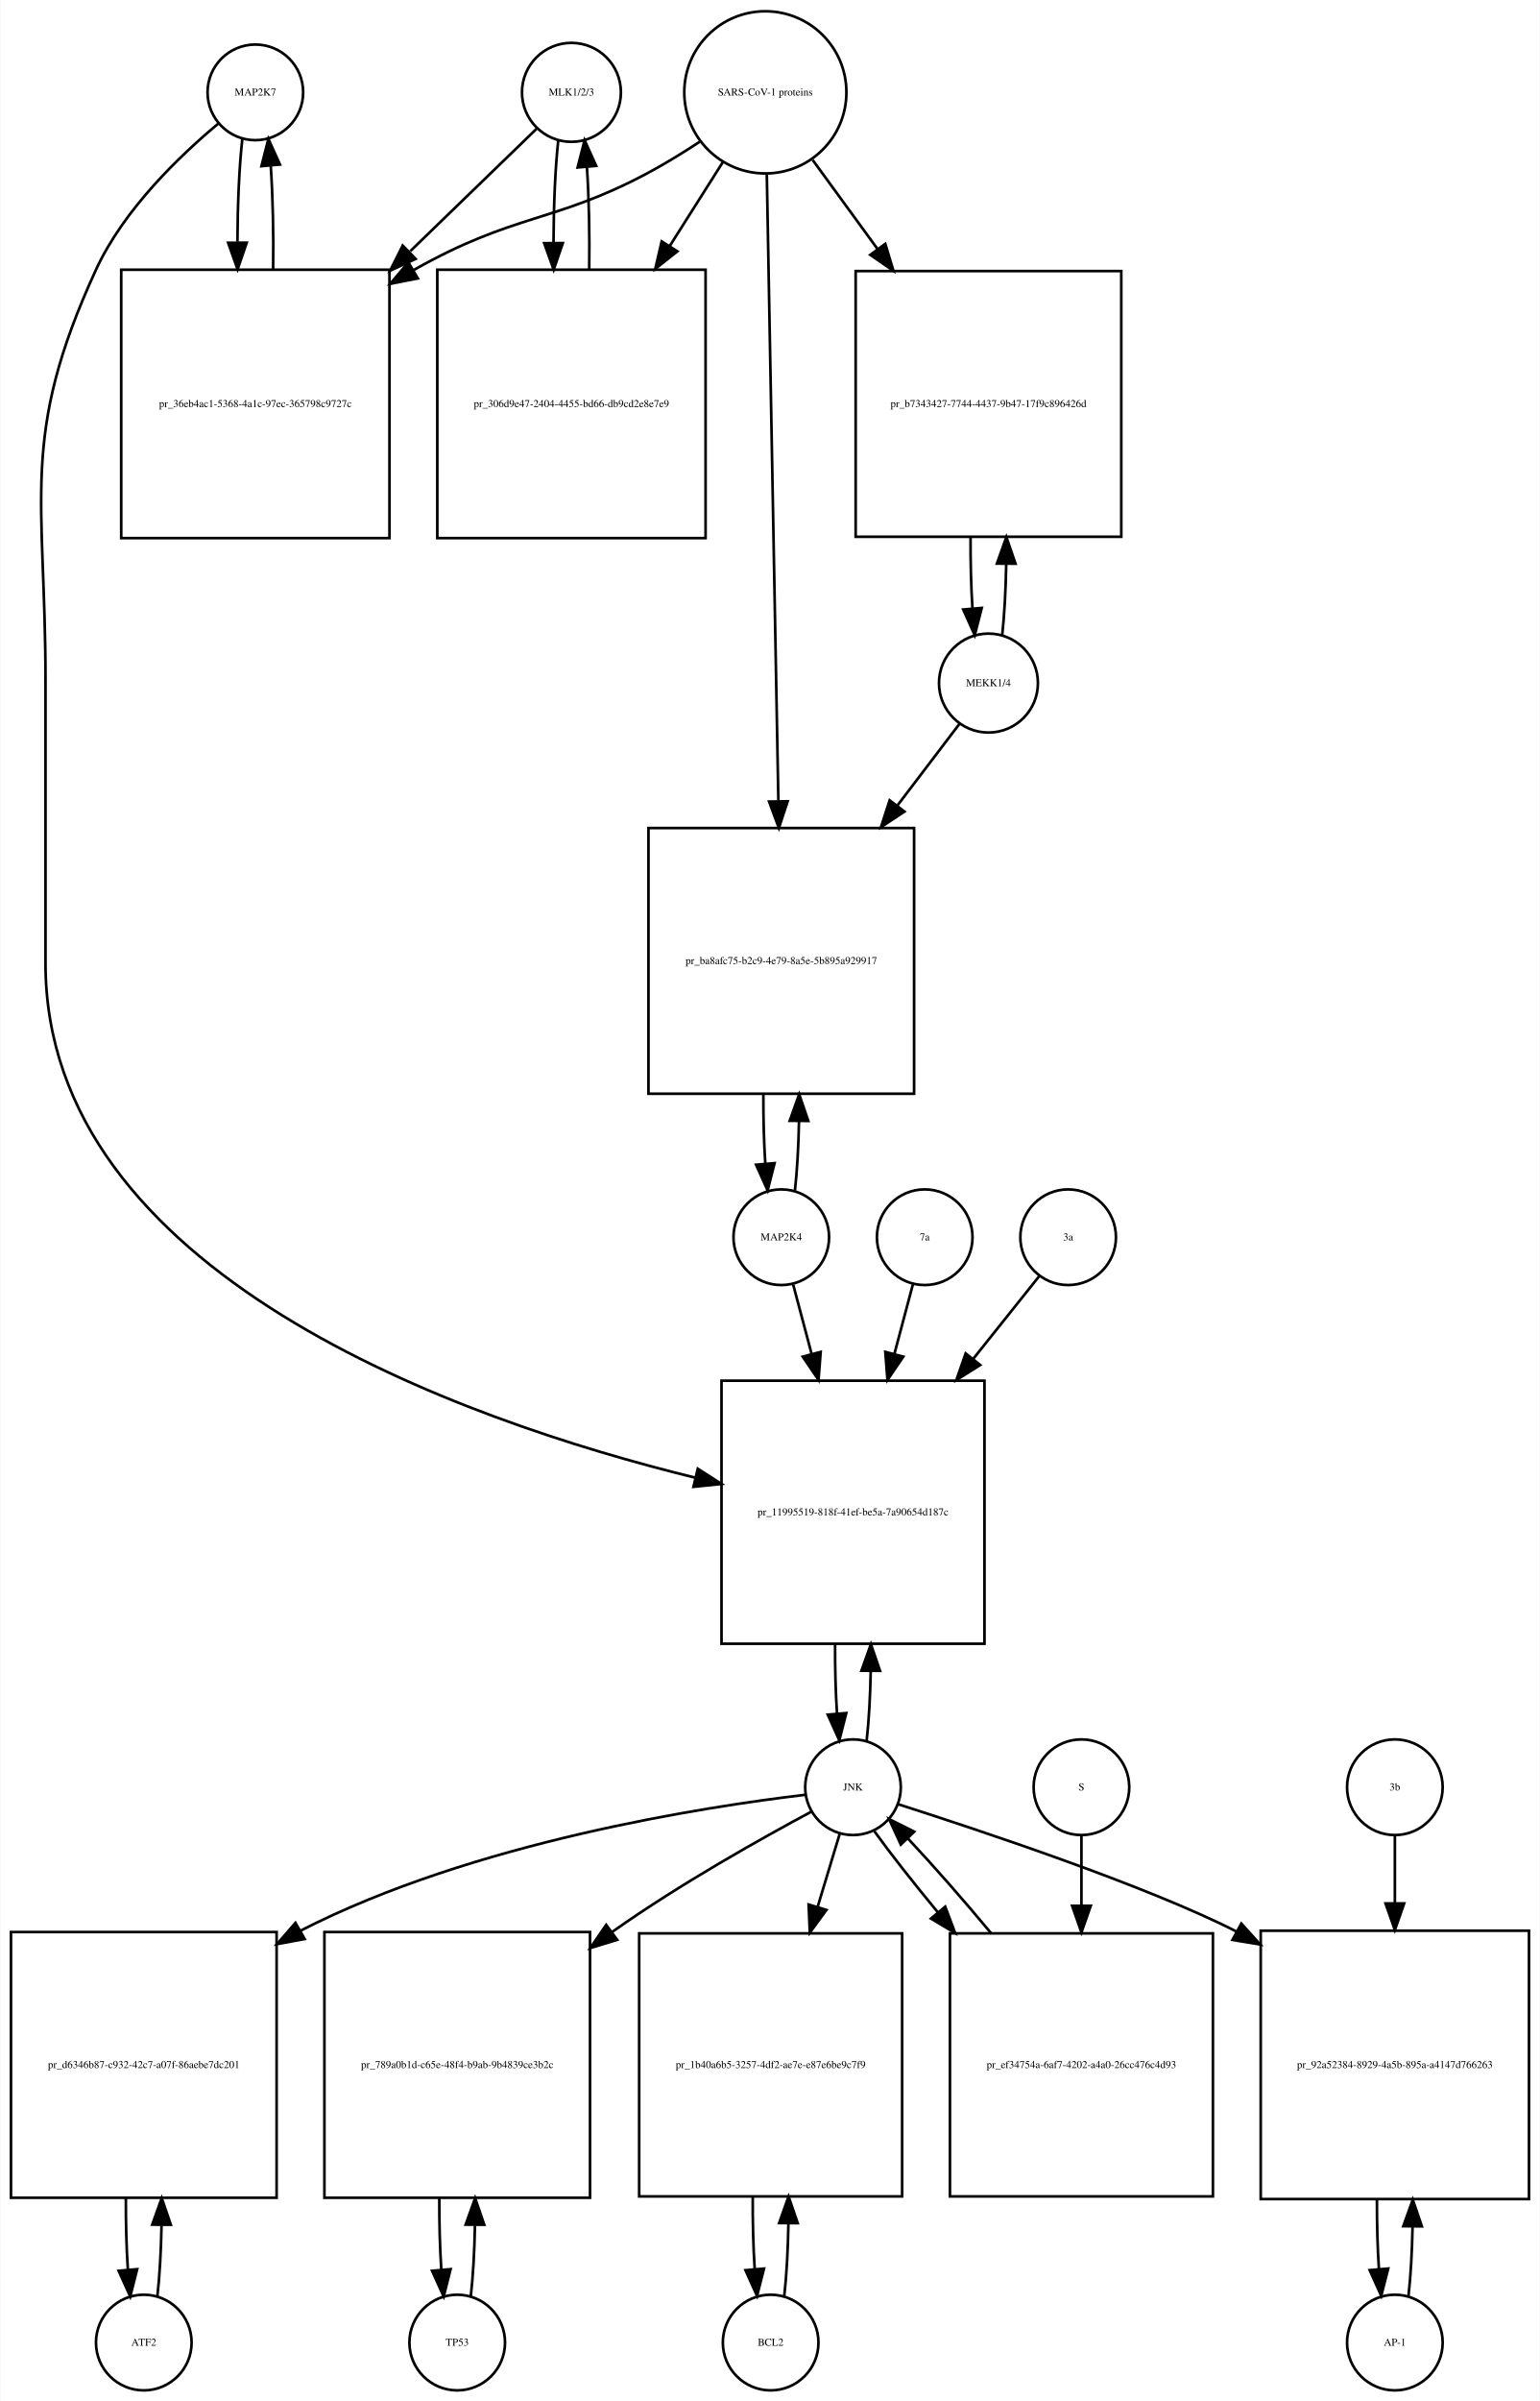
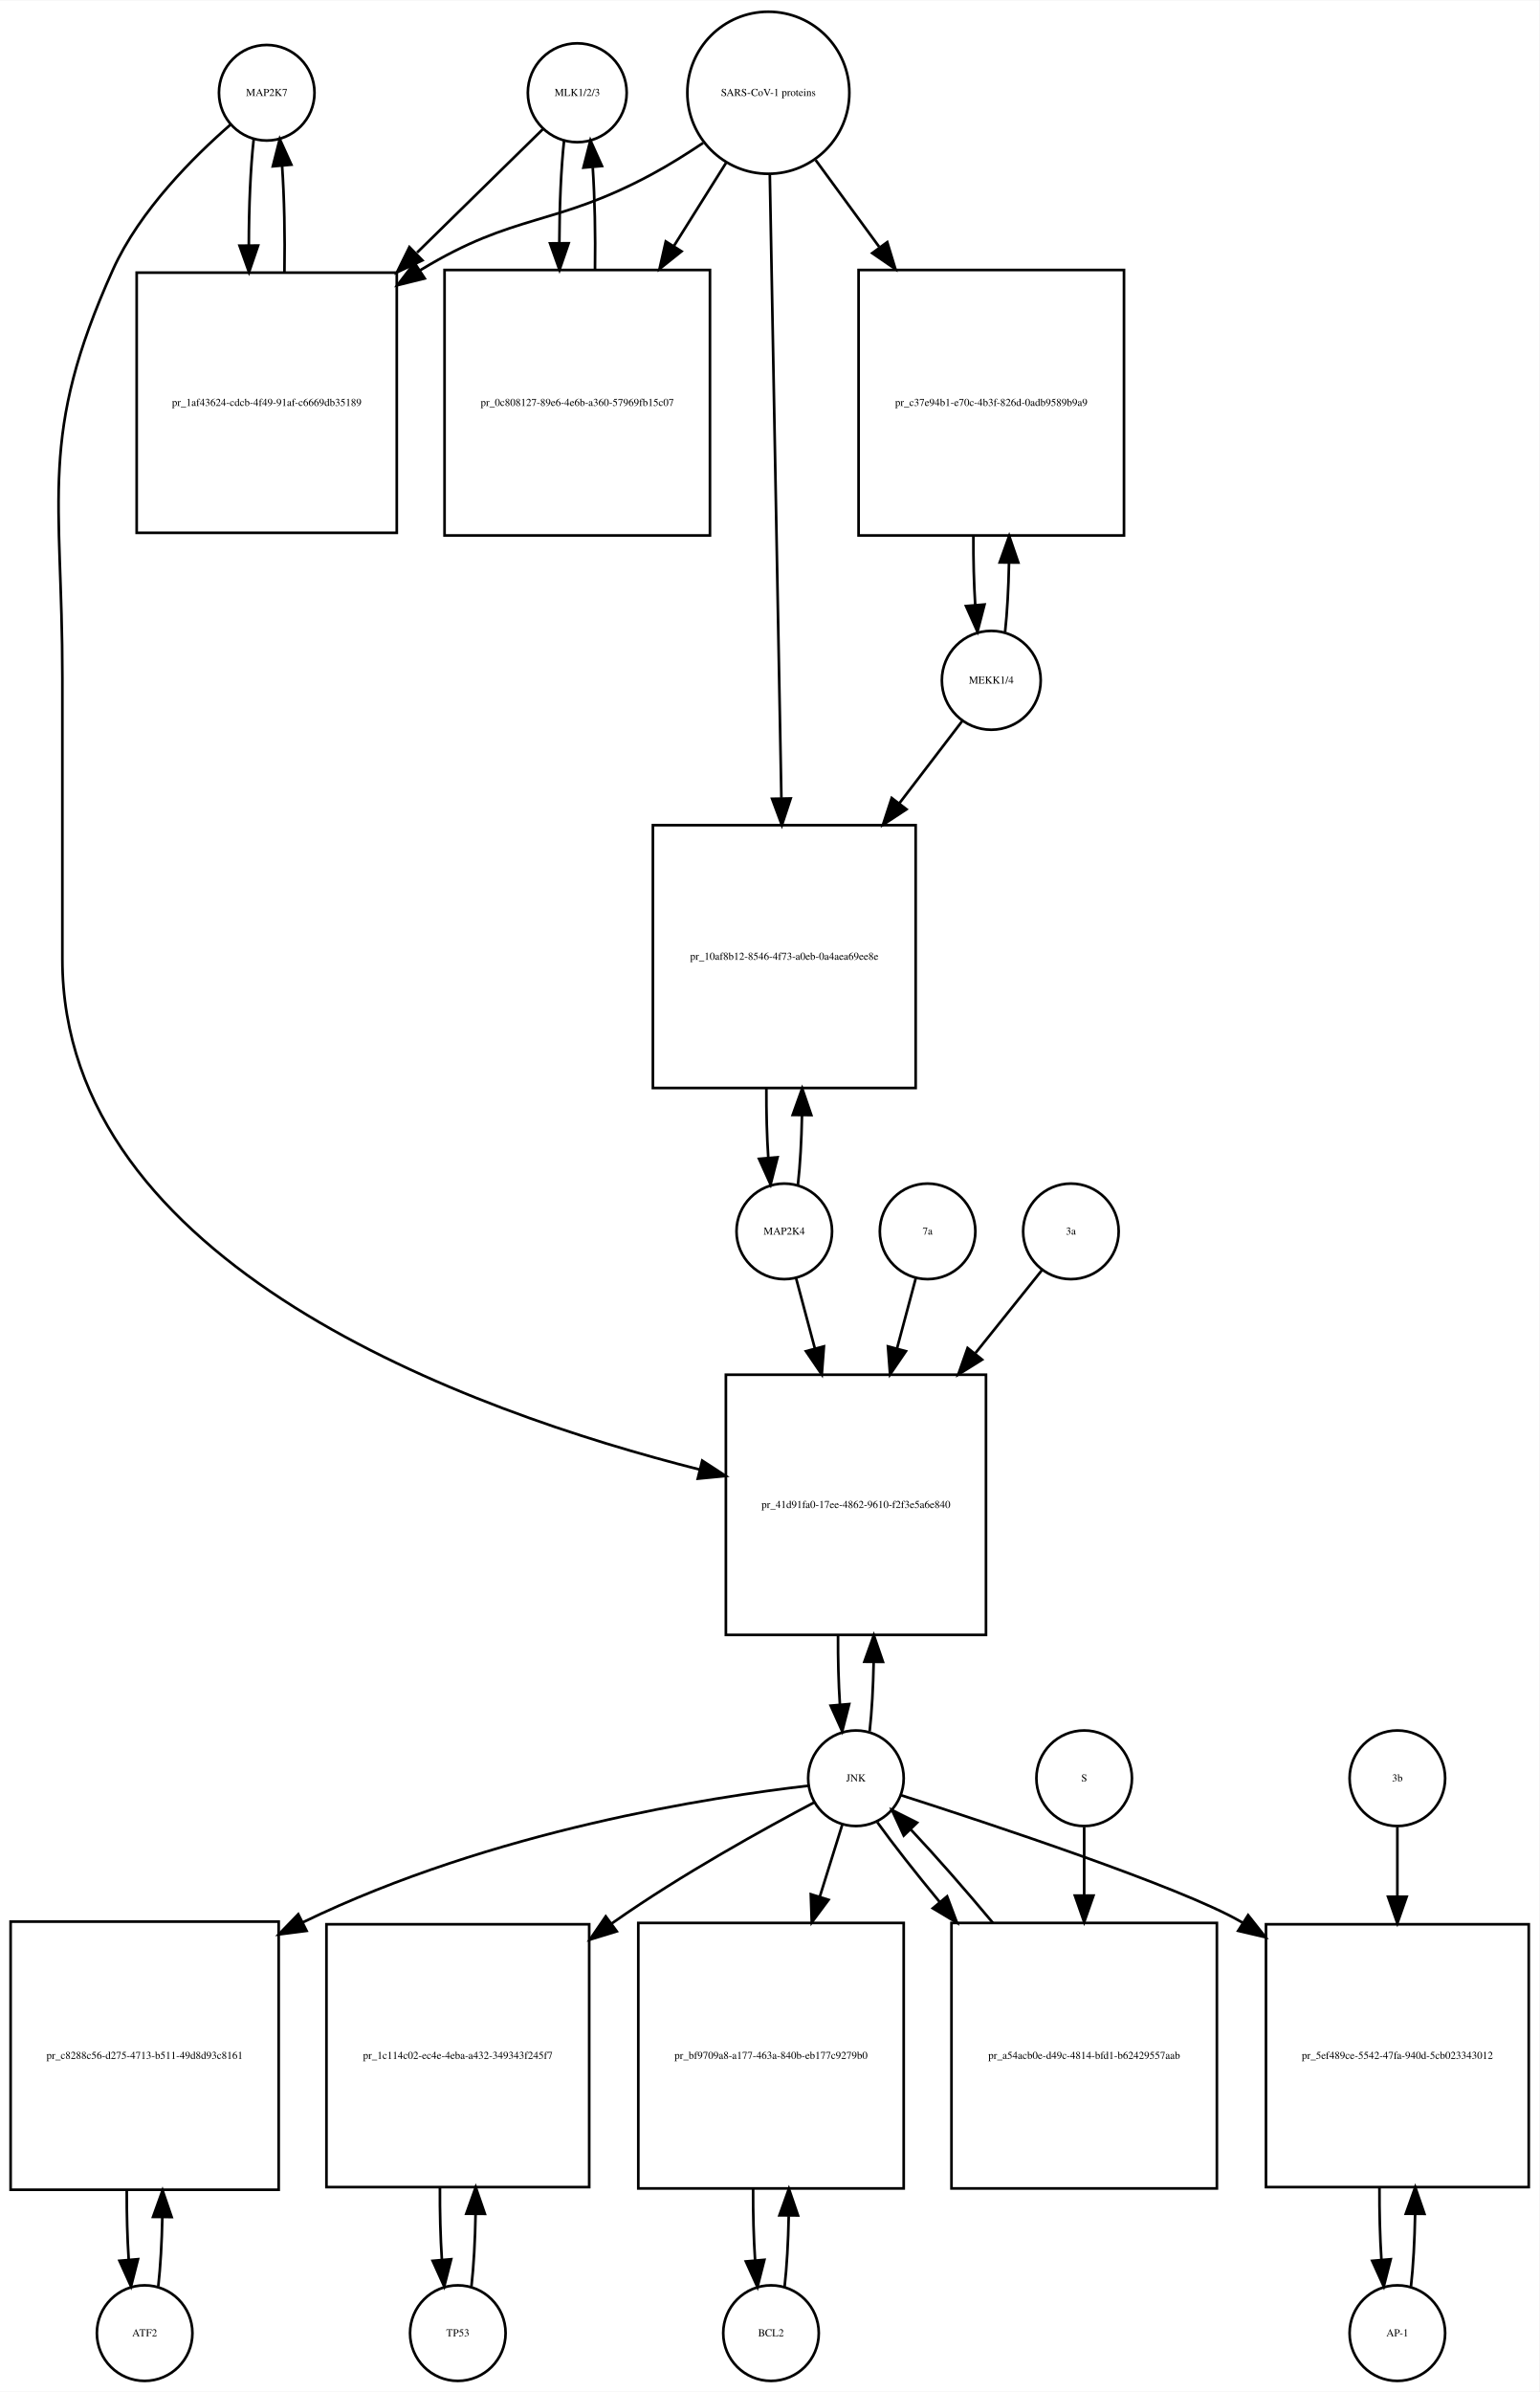
- <svg xmlns="http://www.w3.org/2000/svg" width="580pt" height="904pt" viewBox="0.00 0.00 579.50 903.64">
-   <g id="graph0" class="graph" transform="scale(1 1) rotate(0) translate(4 899.641)">
-     <polygon fill="white" stroke="none" points="-4,4 -4,-899.641 575.5,-899.641 575.5,4 -4,4" />
+ <svg xmlns="http://www.w3.org/2000/svg" width="580pt" height="901pt" viewBox="0.00 0.00 580.00 900.64">
+   <g id="graph0" class="graph" transform="scale(1 1) rotate(0) translate(4 896.641)">
+     <polygon fill="white" stroke="none" points="-4,4 -4,-896.641 576,-896.641 576,4 -4,4" />
    <g id="node1" class="node">
-       <ellipse fill="none" stroke="black" cx="92" cy="-864.882" rx="18" ry="18" />
-       <text text-anchor="middle" x="92" y="-863.682" font-family="Times,serif" font-size="4.00">MAP2K7</text>
+       <ellipse fill="none" stroke="black" cx="96.5" cy="-861.882" rx="18" ry="18" />
+       <text text-anchor="middle" x="96.5" y="-860.682" font-family="Times,serif" font-size="4.00">MAP2K7</text>
    </g>
    <g id="node2" class="node">
-       <polygon fill="none" stroke="black" points="142.5,-798.123 41.5,-798.123 41.5,-697.123 142.5,-697.123 142.5,-798.123" />
-       <text text-anchor="middle" x="92" y="-746.423" font-family="Times,serif" font-size="4.00">pr_36eb4ac1-5368-4a1c-97ec-365798c9727c</text>
+       <polygon fill="none" stroke="black" points="145.5,-794.123 47.5,-794.123 47.5,-696.123 145.5,-696.123 145.5,-794.123" />
+       <text text-anchor="middle" x="96.5" y="-743.923" font-family="Times,serif" font-size="4.00">pr_1af43624-cdcb-4f49-91af-c6669db35189</text>
    </g>
    <g id="edge1" class="edge">
-       <path fill="none" stroke="black" d="M87.099,-847.368C85.932,-837 85.317,-822.927 85.255,-808.656" />
-       <polygon fill="black" stroke="black" points="88.757,-808.298 85.308,-798.281 81.757,-808.263 88.757,-808.298" />
+       <path fill="none" stroke="black" d="M91.599,-844.44C90.392,-833.765 89.776,-819.144 89.751,-804.442" />
+       <polygon fill="black" stroke="black" points="93.252,-804.324 89.828,-794.298 86.252,-804.271 93.252,-804.324" />
    </g>
    <g id="node20" class="node">
-       <polygon fill="none" stroke="black" points="366.5,-380 267.5,-380 267.5,-281 366.5,-281 366.5,-380" />
-       <text text-anchor="middle" x="317" y="-329.3" font-family="Times,serif" font-size="4.00">pr_11995519-818f-41ef-be5a-7a90654d187c</text>
+       <polygon fill="none" stroke="black" points="367.5,-379 269.5,-379 269.5,-281 367.5,-281 367.5,-379" />
+       <text text-anchor="middle" x="318.5" y="-328.8" font-family="Times,serif" font-size="4.00">pr_41d91fa0-17ee-4862-9610-f2f3e5a6e840</text>
    </g>
    <g id="edge2" class="edge">
-       <path fill="none" stroke="black" d="M78.165,-853.214C63.971,-841.412 42.524,-821.011 32,-798.123 3.087,-735.241 13,-712.773 13,-643.562 13,-643.562 13,-643.562 13,-537 13,-420.145 169.077,-365.244 257.564,-343.508" />
-       <polygon fill="black" stroke="black" points="258.566,-346.867 267.481,-341.141 256.941,-340.058 258.566,-346.867" />
+       <path fill="none" stroke="black" d="M82.877,-849.891C69.159,-837.971 48.622,-817.611 38.5,-795.123 10.274,-732.413 19.5,-710.332 19.5,-641.562 19.5,-641.562 19.5,-641.562 19.5,-535.5 19.5,-420.292 172.607,-365.25 259.698,-343.259" />
+       <polygon fill="black" stroke="black" points="260.584,-346.646 269.461,-340.862 258.915,-339.848 260.584,-346.646" />
    </g>
    <g id="edge3" class="edge">
-       <path fill="none" stroke="black" d="M98.692,-798.281C98.886,-811.615 98.591,-825.53 97.805,-837.095" />
-       <polygon fill="black" stroke="black" points="94.291,-837.1 96.901,-847.368 101.264,-837.714 94.291,-837.1" />
+       <path fill="none" stroke="black" d="M103.172,-794.298C103.406,-807.994 103.114,-822.408 102.298,-834.31" />
+       <polygon fill="black" stroke="black" points="98.796,-834.17 101.401,-844.44 105.769,-834.788 98.796,-834.17" />
    </g>
    <g id="node3" class="node">
-       <ellipse fill="none" stroke="black" cx="211" cy="-864.882" rx="18.623" ry="18.623" />
-       <text text-anchor="middle" x="211" y="-863.682" font-family="Times,serif" font-size="4.00">MLK1/2/3</text>
+       <ellipse fill="none" stroke="black" cx="213.5" cy="-861.882" rx="18.623" ry="18.623" />
+       <text text-anchor="middle" x="213.5" y="-860.682" font-family="Times,serif" font-size="4.00">MLK1/2/3</text>
    </g>
    <g id="edge4" class="edge">
-       <path fill="none" stroke="black" d="M197.81,-851.107C186.108,-839.773 168.152,-822.382 150.336,-805.125" />
-       <polygon fill="black" stroke="black" points="152.345,-802.199 142.727,-797.755 147.475,-807.227 152.345,-802.199" />
+       <path fill="none" stroke="black" d="M200.532,-848.163C188.871,-836.725 170.892,-819.09 153.142,-801.68" />
+       <polygon fill="black" stroke="black" points="155.158,-798.755 145.568,-794.251 150.256,-803.752 155.158,-798.755" />
    </g>
    <g id="node5" class="node">
-       <polygon fill="none" stroke="black" points="261.5,-798.123 160.5,-798.123 160.5,-697.123 261.5,-697.123 261.5,-798.123" />
-       <text text-anchor="middle" x="211" y="-746.423" font-family="Times,serif" font-size="4.00">pr_306d9e47-2404-4455-bd66-db9cd2e8e7e9</text>
+       <polygon fill="none" stroke="black" points="263.5,-795.123 163.5,-795.123 163.5,-695.123 263.5,-695.123 263.5,-795.123" />
+       <text text-anchor="middle" x="213.5" y="-743.923" font-family="Times,serif" font-size="4.00">pr_0c808127-89e6-4e6b-a360-57969fb15c07</text>
    </g>
    <g id="edge5" class="edge">
-       <path fill="none" stroke="black" d="M206.045,-846.875C204.906,-836.495 204.309,-822.537 204.254,-808.407" />
-       <polygon fill="black" stroke="black" points="207.756,-808.155 204.31,-798.136 200.756,-808.117 207.756,-808.155" />
+       <path fill="none" stroke="black" d="M208.545,-843.949C207.401,-833.564 206.803,-819.582 206.753,-805.443" />
+       <polygon fill="black" stroke="black" points="210.255,-805.189 206.814,-795.168 203.255,-805.148 210.255,-805.189" />
    </g>
    <g id="node4" class="node">
-       <ellipse fill="none" stroke="black" cx="284" cy="-864.882" rx="30.52" ry="30.52" />
-       <text text-anchor="middle" x="284" y="-863.682" font-family="Times,serif" font-size="4.00">SARS-CoV-1 proteins</text>
+       <ellipse fill="none" stroke="black" cx="285.5" cy="-861.882" rx="30.52" ry="30.52" />
+       <text text-anchor="middle" x="285.5" y="-860.682" font-family="Times,serif" font-size="4.00">SARS-CoV-1 proteins</text>
    </g>
    <g id="edge6" class="edge">
-       <path fill="none" stroke="black" d="M259.304,-846.302C252.847,-842.056 245.79,-837.713 239,-834.123 204.268,-815.762 189.323,-819.304 151.714,-798.075" />
-       <polygon fill="black" stroke="black" points="153.167,-794.869 142.773,-792.813 149.616,-800.902 153.167,-794.869" />
+       <path fill="none" stroke="black" d="M260.918,-842.981C254.731,-838.835 247.997,-834.618 241.5,-831.123 204.647,-811.3 190.242,-816.885 154.5,-795.123 154.409,-795.067 154.317,-795.012 154.226,-794.956" />
+       <polygon fill="black" stroke="black" points="156.02,-791.947 145.738,-789.393 152.183,-797.802 156.02,-791.947" />
    </g>
    <g id="edge7" class="edge">
-       <path fill="none" stroke="black" d="M267.98,-838.588C262.027,-829.189 254.999,-818.092 247.949,-806.961" />
-       <polygon fill="black" stroke="black" points="250.878,-805.045 242.57,-798.469 244.964,-808.79 250.878,-805.045" />
+       <path fill="none" stroke="black" d="M269.521,-835.413C263.702,-826.139 256.86,-815.233 249.994,-804.29" />
+       <polygon fill="black" stroke="black" points="252.781,-802.146 244.501,-795.535 246.851,-805.866 252.781,-802.146" />
    </g>
    <g id="node17" class="node">
-       <polygon fill="none" stroke="black" points="418,-797.623 318,-797.623 318,-697.623 418,-697.623 418,-797.623" />
-       <text text-anchor="middle" x="368" y="-746.423" font-family="Times,serif" font-size="4.00">pr_b7343427-7744-4437-9b47-17f9c896426d</text>
+       <polygon fill="none" stroke="black" points="419.5,-795.123 319.5,-795.123 319.5,-695.123 419.5,-695.123 419.5,-795.123" />
+       <text text-anchor="middle" x="369.5" y="-743.923" font-family="Times,serif" font-size="4.00">pr_c37e94b1-e70c-4b3f-826d-0adb9589b9a9</text>
    </g>
    <g id="edge8" class="edge">
-       <path fill="none" stroke="black" d="M301.814,-839.439C309.014,-829.56 317.652,-817.707 326.275,-805.875" />
-       <polygon fill="black" stroke="black" points="329.163,-807.855 332.224,-797.712 323.506,-803.732 329.163,-807.855" />
+       <path fill="none" stroke="black" d="M303.314,-836.545C310.367,-826.909 318.801,-815.387 327.248,-803.847" />
+       <polygon fill="black" stroke="black" points="330.299,-805.604 333.381,-795.468 324.651,-801.47 330.299,-805.604" />
    </g>
    <g id="node19" class="node">
-       <polygon fill="none" stroke="black" points="340,-588 240,-588 240,-488 340,-488 340,-588" />
-       <text text-anchor="middle" x="290" y="-536.8" font-family="Times,serif" font-size="4.00">pr_ba8afc75-b2c9-4e79-8a5e-5b895a929917</text>
+       <polygon fill="none" stroke="black" points="341,-586 242,-586 242,-487 341,-487 341,-586" />
+       <text text-anchor="middle" x="291.5" y="-535.3" font-family="Times,serif" font-size="4.00">pr_10af8b12-8546-4f73-a0eb-0a4aea69ee8e</text>
    </g>
    <g id="edge9" class="edge">
-       <path fill="none" stroke="black" d="M284.554,-833.9C285.54,-780.485 287.619,-667.942 288.903,-598.372" />
-       <polygon fill="black" stroke="black" points="292.409,-598.075 289.095,-588.012 285.411,-597.946 292.409,-598.075" />
+       <path fill="none" stroke="black" d="M286.054,-831.039C287.042,-777.795 289.124,-665.534 290.409,-596.308" />
+       <polygon fill="black" stroke="black" points="293.914,-596.064 290.6,-586.001 286.915,-595.934 293.914,-596.064" />
    </g>
    <g id="edge10" class="edge">
-       <path fill="none" stroke="black" d="M217.69,-798.136C217.886,-811.333 217.601,-825.11 216.836,-836.624" />
-       <polygon fill="black" stroke="black" points="213.324,-836.612 215.955,-846.875 220.299,-837.212 213.324,-836.612" />
+       <path fill="none" stroke="black" d="M220.186,-795.168C220.389,-808.365 220.107,-822.163 219.34,-833.688" />
+       <polygon fill="black" stroke="black" points="215.827,-833.685 218.455,-843.949 222.801,-834.287 215.827,-833.685" />
    </g>
    <g id="node6" class="node">
-       <ellipse fill="none" stroke="black" cx="50" cy="-18" rx="18" ry="18" />
-       <text text-anchor="middle" x="50" y="-16.8" font-family="Times,serif" font-size="4.00">ATF2</text>
+       <ellipse fill="none" stroke="black" cx="50.5" cy="-18" rx="18" ry="18" />
+       <text text-anchor="middle" x="50.5" y="-16.8" font-family="Times,serif" font-size="4.00">ATF2</text>
    </g>
    <g id="node7" class="node">
-       <polygon fill="none" stroke="black" points="100,-172.5 0,-172.5 0,-72.5 100,-72.5 100,-172.5" />
-       <text text-anchor="middle" x="50" y="-121.3" font-family="Times,serif" font-size="4.00">pr_d6346b87-c932-42c7-a07f-86aebe7dc201</text>
+       <polygon fill="none" stroke="black" points="101,-173 0,-173 0,-72 101,-72 101,-173" />
+       <text text-anchor="middle" x="50.5" y="-121.3" font-family="Times,serif" font-size="4.00">pr_c8288c56-d275-4713-b511-49d8d93c8161</text>
    </g>
    <g id="edge11" class="edge">
-       <path fill="none" stroke="black" d="M55.1,-35.342C55.962,-42.84 56.486,-52.236 56.672,-62.044" />
-       <polygon fill="black" stroke="black" points="53.175,-62.376 56.745,-72.352 60.175,-62.327 53.175,-62.376" />
+       <path fill="none" stroke="black" d="M55.628,-35.582C56.462,-42.947 56.975,-52.111 57.166,-61.684" />
+       <polygon fill="black" stroke="black" points="53.666,-61.78 57.247,-71.751 60.666,-61.723 53.666,-61.78" />
    </g>
    <g id="edge12" class="edge">
-       <path fill="none" stroke="black" d="M43.255,-72.352C43.21,-63.063 43.462,-53.683 44.009,-45.433" />
-       <polygon fill="black" stroke="black" points="47.507,-45.611 44.9,-35.342 40.534,-44.996 47.507,-45.611" />
+       <path fill="none" stroke="black" d="M43.753,-71.751C43.722,-62.774 43.967,-53.735 44.489,-45.738" />
+       <polygon fill="black" stroke="black" points="47.993,-45.848 45.372,-35.582 41.019,-45.242 47.993,-45.848" />
    </g>
    <g id="node8" class="node">
-       <ellipse fill="none" stroke="black" cx="317" cy="-227" rx="18" ry="18" />
-       <text text-anchor="middle" x="317" y="-225.8" font-family="Times,serif" font-size="4.00">JNK</text>
+       <ellipse fill="none" stroke="black" cx="318.5" cy="-227" rx="18" ry="18" />
+       <text text-anchor="middle" x="318.5" y="-225.8" font-family="Times,serif" font-size="4.00">JNK</text>
    </g>
    <g id="edge13" class="edge">
-       <path fill="none" stroke="black" d="M299.074,-224.156C261.838,-219.757 174.16,-206.409 109,-173 108.907,-172.952 108.814,-172.905 108.721,-172.857" />
-       <polygon fill="black" stroke="black" points="110.573,-169.884 100.156,-167.951 107.094,-175.958 110.573,-169.884" />
+       <path fill="none" stroke="black" d="M300.488,-224.174C264.607,-219.988 182.115,-207.598 110.173,-172.767" />
+       <polygon fill="black" stroke="black" points="111.512,-169.523 101.004,-168.173 108.377,-175.782 111.512,-169.523" />
    </g>
    <g id="node10" class="node">
-       <polygon fill="none" stroke="black" points="218,-172.5 118,-172.5 118,-72.5 218,-72.5 218,-172.5" />
-       <text text-anchor="middle" x="168" y="-121.3" font-family="Times,serif" font-size="4.00">pr_789a0b1d-c65e-48f4-b9ab-9b4839ce3b2c</text>
+       <polygon fill="none" stroke="black" points="218,-172 119,-172 119,-73 218,-73 218,-172" />
+       <text text-anchor="middle" x="168.5" y="-121.3" font-family="Times,serif" font-size="4.00">pr_1c114c02-ec4e-4eba-a432-349343f245f7</text>
    </g>
    <g id="edge14" class="edge">
-       <path fill="none" stroke="black" d="M301.227,-217.749C282.864,-207.911 251.879,-190.58 227,-173 226.724,-172.805 226.447,-172.608 226.17,-172.411" />
-       <polygon fill="black" stroke="black" points="228.22,-169.574 218.092,-166.463 224.069,-175.211 228.22,-169.574" />
+       <path fill="none" stroke="black" d="M302.872,-217.954C284.339,-208.175 252.777,-190.769 227.5,-173 227.117,-172.731 226.734,-172.46 226.35,-172.187" />
+       <polygon fill="black" stroke="black" points="228.379,-169.334 218.249,-166.23 224.231,-174.974 228.379,-169.334" />
    </g>
    <g id="node12" class="node">
-       <polygon fill="none" stroke="black" points="335.5,-172 236.5,-172 236.5,-73 335.5,-73 335.5,-172" />
-       <text text-anchor="middle" x="286" y="-121.3" font-family="Times,serif" font-size="4.00">pr_1b40a6b5-3257-4df2-ae7e-e87e6be9c7f9</text>
+       <polygon fill="none" stroke="black" points="336.5,-172.5 236.5,-172.5 236.5,-72.5 336.5,-72.5 336.5,-172.5" />
+       <text text-anchor="middle" x="286.5" y="-121.3" font-family="Times,serif" font-size="4.00">pr_bf9709a8-a177-463a-840b-eb177c9279b0</text>
    </g>
    <g id="edge15" class="edge">
-       <path fill="none" stroke="black" d="M312.019,-209.532C309.685,-201.812 306.747,-192.1 303.694,-182.004" />
-       <polygon fill="black" stroke="black" points="306.992,-180.818 300.747,-172.259 300.292,-182.844 306.992,-180.818" />
+       <path fill="none" stroke="black" d="M313.359,-209.532C310.975,-201.898 307.984,-192.315 304.87,-182.34" />
+       <polygon fill="black" stroke="black" points="308.183,-181.21 301.862,-172.707 301.501,-183.296 308.183,-181.21" />
    </g>
    <g id="node14" class="node">
-       <polygon fill="none" stroke="black" points="571.5,-173 470.5,-173 470.5,-72 571.5,-72 571.5,-173" />
-       <text text-anchor="middle" x="521" y="-121.3" font-family="Times,serif" font-size="4.00">pr_92a52384-8929-4a5b-895a-a4147d766263</text>
+       <polygon fill="none" stroke="black" points="572,-172 473,-172 473,-73 572,-73 572,-172" />
+       <text text-anchor="middle" x="522.5" y="-121.3" font-family="Times,serif" font-size="4.00">pr_5ef489ce-5542-47fa-940d-5cb023343012</text>
    </g>
    <g id="edge16" class="edge">
-       <path fill="none" stroke="black" d="M333.922,-220.635C364.237,-210.9 427.241,-190.092 461.465,-172.64" />
-       <polygon fill="black" stroke="black" points="463.2,-175.68 470.303,-167.819 459.848,-169.535 463.2,-175.68" />
+       <path fill="none" stroke="black" d="M335.422,-220.635C368.588,-209.985 440.877,-186.081 463.5,-173 463.793,-172.831 464.086,-172.66 464.379,-172.487" />
+       <polygon fill="black" stroke="black" points="466.262,-175.438 472.833,-167.126 462.513,-169.526 466.262,-175.438" />
    </g>
    <g id="edge17" class="edge">
-       <path fill="none" stroke="black" d="M322.154,-244.647C322.988,-252.033 323.495,-261.213 323.675,-270.78" />
-       <polygon fill="black" stroke="black" points="320.176,-270.855 323.745,-280.831 327.176,-270.807 320.176,-270.855" />
+       <path fill="none" stroke="black" d="M323.666,-244.678C324.5,-252.074 325.005,-261.261 325.18,-270.824" />
+       <polygon fill="black" stroke="black" points="321.68,-270.889 325.243,-280.866 328.68,-270.845 321.68,-270.889" />
    </g>
    <g id="node23" class="node">
-       <polygon fill="none" stroke="black" points="452.5,-172 353.5,-172 353.5,-73 452.5,-73 452.5,-172" />
-       <text text-anchor="middle" x="403" y="-121.3" font-family="Times,serif" font-size="4.00">pr_ef34754a-6af7-4202-a4a0-26cc476c4d93</text>
+       <polygon fill="none" stroke="black" points="454.5,-172.5 354.5,-172.5 354.5,-72.5 454.5,-72.5 454.5,-172.5" />
+       <text text-anchor="middle" x="404.5" y="-121.3" font-family="Times,serif" font-size="4.00">pr_a54acb0e-d49c-4814-bfd1-b62429557aab</text>
    </g>
    <g id="edge18" class="edge">
-       <path fill="none" stroke="black" d="M325.052,-210.432C331.071,-202.06 339.642,-191.165 348.931,-179.934" />
-       <polygon fill="black" stroke="black" points="351.725,-182.05 355.454,-172.133 346.354,-177.56 351.725,-182.05" />
+       <path fill="none" stroke="black" d="M326.552,-210.432C332.506,-202.151 340.956,-191.401 350.128,-180.301" />
+       <polygon fill="black" stroke="black" points="352.848,-182.504 356.572,-172.585 347.475,-178.017 352.848,-182.504" />
    </g>
    <g id="node9" class="node">
-       <ellipse fill="none" stroke="black" cx="168" cy="-18" rx="18" ry="18" />
-       <text text-anchor="middle" x="168" y="-16.8" font-family="Times,serif" font-size="4.00">TP53</text>
+       <ellipse fill="none" stroke="black" cx="168.5" cy="-18" rx="18" ry="18" />
+       <text text-anchor="middle" x="168.5" y="-16.8" font-family="Times,serif" font-size="4.00">TP53</text>
    </g>
    <g id="edge19" class="edge">
-       <path fill="none" stroke="black" d="M173.1,-35.342C173.962,-42.84 174.486,-52.236 174.672,-62.044" />
-       <polygon fill="black" stroke="black" points="171.175,-62.376 174.745,-72.352 178.174,-62.327 171.175,-62.376" />
+       <path fill="none" stroke="black" d="M173.626,-35.566C174.496,-43.238 175.017,-52.864 175.187,-62.873" />
+       <polygon fill="black" stroke="black" points="171.688,-62.971 175.242,-72.951 178.688,-62.933 171.688,-62.971" />
    </g>
    <g id="edge20" class="edge">
-       <path fill="none" stroke="black" d="M161.255,-72.352C161.21,-63.063 161.462,-53.683 162.009,-45.433" />
-       <polygon fill="black" stroke="black" points="165.507,-45.611 162.9,-35.342 158.534,-44.996 165.507,-45.611" />
+       <path fill="none" stroke="black" d="M161.758,-72.951C161.701,-63.597 161.943,-54.122 162.487,-45.779" />
+       <polygon fill="black" stroke="black" points="165.995,-45.832 163.374,-35.566 159.021,-45.226 165.995,-45.832" />
    </g>
    <g id="node11" class="node">
-       <ellipse fill="none" stroke="black" cx="286" cy="-18" rx="18" ry="18" />
-       <text text-anchor="middle" x="286" y="-16.8" font-family="Times,serif" font-size="4.00">BCL2</text>
+       <ellipse fill="none" stroke="black" cx="286.5" cy="-18" rx="18" ry="18" />
+       <text text-anchor="middle" x="286.5" y="-16.8" font-family="Times,serif" font-size="4.00">BCL2</text>
    </g>
    <g id="edge21" class="edge">
-       <path fill="none" stroke="black" d="M291.126,-35.566C291.996,-43.238 292.517,-52.864 292.687,-62.873" />
-       <polygon fill="black" stroke="black" points="289.188,-62.971 292.742,-72.951 296.188,-62.933 289.188,-62.971" />
+       <path fill="none" stroke="black" d="M291.6,-35.342C292.462,-42.84 292.986,-52.236 293.172,-62.044" />
+       <polygon fill="black" stroke="black" points="289.675,-62.376 293.245,-72.352 296.674,-62.327 289.675,-62.376" />
    </g>
    <g id="edge22" class="edge">
-       <path fill="none" stroke="black" d="M279.258,-72.951C279.201,-63.597 279.443,-54.122 279.987,-45.779" />
-       <polygon fill="black" stroke="black" points="283.495,-45.832 280.874,-35.566 276.521,-45.226 283.495,-45.832" />
+       <path fill="none" stroke="black" d="M279.755,-72.352C279.71,-63.063 279.962,-53.683 280.509,-45.433" />
+       <polygon fill="black" stroke="black" points="284.007,-45.611 281.4,-35.342 277.034,-44.996 284.007,-45.611" />
    </g>
    <g id="node13" class="node">
-       <ellipse fill="none" stroke="black" cx="521" cy="-18" rx="18" ry="18" />
-       <text text-anchor="middle" x="521" y="-16.8" font-family="Times,serif" font-size="4.00">AP-1</text>
+       <ellipse fill="none" stroke="black" cx="522.5" cy="-18" rx="18" ry="18" />
+       <text text-anchor="middle" x="522.5" y="-16.8" font-family="Times,serif" font-size="4.00">AP-1</text>
    </g>
    <g id="edge23" class="edge">
-       <path fill="none" stroke="black" d="M526.128,-35.582C526.962,-42.947 527.475,-52.111 527.665,-61.684" />
-       <polygon fill="black" stroke="black" points="524.166,-61.78 527.747,-71.751 531.166,-61.723 524.166,-61.78" />
+       <path fill="none" stroke="black" d="M527.626,-35.566C528.496,-43.238 529.017,-52.864 529.187,-62.873" />
+       <polygon fill="black" stroke="black" points="525.688,-62.971 529.242,-72.951 532.688,-62.933 525.688,-62.971" />
    </g>
    <g id="edge24" class="edge">
-       <path fill="none" stroke="black" d="M514.253,-71.751C514.222,-62.774 514.467,-53.735 514.989,-45.738" />
-       <polygon fill="black" stroke="black" points="518.493,-45.848 515.872,-35.582 511.519,-45.242 518.493,-45.848" />
+       <path fill="none" stroke="black" d="M515.758,-72.951C515.701,-63.597 515.943,-54.122 516.487,-45.779" />
+       <polygon fill="black" stroke="black" points="519.995,-45.832 517.374,-35.566 513.021,-45.226 519.995,-45.832" />
    </g>
    <g id="node15" class="node">
-       <ellipse fill="none" stroke="black" cx="521" cy="-227" rx="18" ry="18" />
-       <text text-anchor="middle" x="521" y="-225.8" font-family="Times,serif" font-size="4.00">3b</text>
+       <ellipse fill="none" stroke="black" cx="522.5" cy="-227" rx="18" ry="18" />
+       <text text-anchor="middle" x="522.5" y="-225.8" font-family="Times,serif" font-size="4.00">3b</text>
    </g>
    <g id="edge25" class="edge">
-       <path fill="none" stroke="black" d="M521,-208.612C521,-201.398 521,-192.563 521,-183.346" />
-       <polygon fill="black" stroke="black" points="524.5,-183.253 521,-173.253 517.5,-183.253 524.5,-183.253" />
+       <path fill="none" stroke="black" d="M522.5,-208.612C522.5,-201.151 522.5,-191.958 522.5,-182.401" />
+       <polygon fill="black" stroke="black" points="526,-182.367 522.5,-172.367 519,-182.367 526,-182.367" />
    </g>
    <g id="node16" class="node">
-       <ellipse fill="none" stroke="black" cx="368" cy="-642.562" rx="18.623" ry="18.623" />
-       <text text-anchor="middle" x="368" y="-641.362" font-family="Times,serif" font-size="4.00">MEKK1/4</text>
+       <ellipse fill="none" stroke="black" cx="369.5" cy="-640.562" rx="18.623" ry="18.623" />
+       <text text-anchor="middle" x="369.5" y="-639.362" font-family="Times,serif" font-size="4.00">MEKK1/4</text>
    </g>
    <g id="edge26" class="edge">
-       <path fill="none" stroke="black" d="M373.166,-660.58C374,-668.127 374.505,-677.501 374.68,-687.26" />
-       <polygon fill="black" stroke="black" points="371.182,-687.529 374.743,-697.507 378.182,-687.486 371.182,-687.529" />
+       <path fill="none" stroke="black" d="M374.706,-658.856C375.505,-666.199 375.994,-675.233 376.173,-684.646" />
+       <polygon fill="black" stroke="black" points="372.675,-684.97 376.245,-694.945 379.675,-684.921 372.675,-684.97" />
    </g>
    <g id="edge27" class="edge">
-       <path fill="none" stroke="black" d="M357.154,-627.301C350.828,-618.983 342.386,-607.882 333.628,-596.366" />
-       <polygon fill="black" stroke="black" points="336.376,-594.197 327.536,-588.356 330.804,-598.435 336.376,-594.197" />
+       <path fill="none" stroke="black" d="M358.654,-625.37C352.26,-617.004 343.704,-605.808 334.845,-594.217" />
+       <polygon fill="black" stroke="black" points="337.54,-591.978 328.687,-586.158 331.978,-596.229 337.54,-591.978" />
    </g>
    <g id="edge28" class="edge">
-       <path fill="none" stroke="black" d="M361.257,-697.507C361.206,-688.279 361.445,-678.947 361.973,-670.699" />
-       <polygon fill="black" stroke="black" points="365.473,-670.841 362.834,-660.58 358.499,-670.247 365.473,-670.841" />
+       <path fill="none" stroke="black" d="M362.755,-694.945C362.712,-686.038 362.941,-677.047 363.442,-669.048" />
+       <polygon fill="black" stroke="black" points="366.949,-669.113 364.294,-658.856 359.973,-668.53 366.949,-669.113" />
    </g>
    <g id="node18" class="node">
-       <ellipse fill="none" stroke="black" cx="290" cy="-434" rx="18" ry="18" />
-       <text text-anchor="middle" x="290" y="-432.8" font-family="Times,serif" font-size="4.00">MAP2K4</text>
+       <ellipse fill="none" stroke="black" cx="291.5" cy="-433" rx="18" ry="18" />
+       <text text-anchor="middle" x="291.5" y="-431.8" font-family="Times,serif" font-size="4.00">MAP2K4</text>
    </g>
    <g id="edge29" class="edge">
-       <path fill="none" stroke="black" d="M295.141,-451.615C295.975,-458.991 296.485,-468.162 296.671,-477.733" />
-       <polygon fill="black" stroke="black" points="293.171,-477.819 296.746,-487.793 300.171,-477.767 293.171,-477.819" />
+       <path fill="none" stroke="black" d="M296.654,-450.647C297.488,-458.033 297.995,-467.213 298.175,-476.78" />
+       <polygon fill="black" stroke="black" points="294.676,-476.855 298.245,-486.831 301.676,-476.807 294.676,-476.855" />
    </g>
    <g id="edge30" class="edge">
-       <path fill="none" stroke="black" d="M294.459,-416.239C296.436,-408.807 298.892,-399.574 301.448,-389.964" />
-       <polygon fill="black" stroke="black" points="304.836,-390.844 304.024,-380.28 298.071,-389.045 304.836,-390.844" />
+       <path fill="none" stroke="black" d="M295.959,-415.322C297.958,-407.842 300.447,-398.53 303.035,-388.85" />
+       <polygon fill="black" stroke="black" points="306.44,-389.666 305.641,-379.101 299.677,-387.858 306.44,-389.666" />
    </g>
    <g id="edge31" class="edge">
-       <path fill="none" stroke="black" d="M283.254,-487.793C283.217,-478.826 283.458,-469.786 283.978,-461.783" />
-       <polygon fill="black" stroke="black" points="287.482,-461.88 284.859,-451.615 280.509,-461.275 287.482,-461.88" />
+       <path fill="none" stroke="black" d="M284.755,-486.831C284.712,-477.877 284.949,-468.836 285.467,-460.826" />
+       <polygon fill="black" stroke="black" points="288.972,-460.911 286.346,-450.647 281.998,-460.308 288.972,-460.911" />
    </g>
    <g id="edge32" class="edge">
-       <path fill="none" stroke="black" d="M310.255,-280.831C310.212,-271.877 310.449,-262.836 310.967,-254.826" />
-       <polygon fill="black" stroke="black" points="314.472,-254.911 311.846,-244.647 307.498,-254.308 314.472,-254.911" />
+       <path fill="none" stroke="black" d="M311.757,-280.866C311.707,-271.924 311.94,-262.883 312.455,-254.867" />
+       <polygon fill="black" stroke="black" points="315.962,-254.942 313.334,-244.678 308.988,-254.34 315.962,-254.942" />
    </g>
    <g id="node21" class="node">
-       <ellipse fill="none" stroke="black" cx="344" cy="-434" rx="18" ry="18" />
-       <text text-anchor="middle" x="344" y="-432.8" font-family="Times,serif" font-size="4.00">7a</text>
+       <ellipse fill="none" stroke="black" cx="345.5" cy="-433" rx="18" ry="18" />
+       <text text-anchor="middle" x="345.5" y="-431.8" font-family="Times,serif" font-size="4.00">7a</text>
    </g>
    <g id="edge33" class="edge">
-       <path fill="none" stroke="black" d="M339.541,-416.239C337.564,-408.807 335.108,-399.574 332.552,-389.964" />
-       <polygon fill="black" stroke="black" points="335.929,-389.045 329.976,-380.28 329.164,-390.844 335.929,-389.045" />
+       <path fill="none" stroke="black" d="M341.041,-415.322C339.042,-407.842 336.553,-398.53 333.965,-388.85" />
+       <polygon fill="black" stroke="black" points="337.323,-387.858 331.359,-379.101 330.56,-389.666 337.323,-387.858" />
    </g>
    <g id="node22" class="node">
-       <ellipse fill="none" stroke="black" cx="398" cy="-434" rx="18" ry="18" />
-       <text text-anchor="middle" x="398" y="-432.8" font-family="Times,serif" font-size="4.00">3a</text>
+       <ellipse fill="none" stroke="black" cx="399.5" cy="-433" rx="18" ry="18" />
+       <text text-anchor="middle" x="399.5" y="-431.8" font-family="Times,serif" font-size="4.00">3a</text>
    </g>
    <g id="edge34" class="edge">
-       <path fill="none" stroke="black" d="M387.076,-419.311C380.48,-411.046 371.582,-399.896 362.344,-388.319" />
-       <polygon fill="black" stroke="black" points="364.89,-385.9 355.917,-380.266 359.419,-390.266 364.89,-385.9" />
+       <path fill="none" stroke="black" d="M388.576,-418.379C381.91,-410.066 372.893,-398.823 363.549,-387.172" />
+       <polygon fill="black" stroke="black" points="366.039,-384.683 357.052,-379.071 360.578,-389.062 366.039,-384.683" />
    </g>
    <g id="edge35" class="edge">
-       <path fill="none" stroke="black" d="M369,-172.058C358.425,-184.756 347.109,-197.675 337.681,-207.686" />
-       <polygon fill="black" stroke="black" points="335.012,-205.41 330.574,-215.031 340.043,-210.278 335.012,-205.41" />
+       <path fill="none" stroke="black" d="M370.102,-172.536C359.613,-185.113 348.431,-197.869 339.106,-207.765" />
+       <polygon fill="black" stroke="black" points="336.514,-205.411 332.074,-215.031 341.544,-210.279 336.514,-205.411" />
    </g>
    <g id="node24" class="node">
-       <ellipse fill="none" stroke="black" cx="403" cy="-227" rx="18" ry="18" />
-       <text text-anchor="middle" x="403" y="-225.8" font-family="Times,serif" font-size="4.00">S</text>
+       <ellipse fill="none" stroke="black" cx="404.5" cy="-227" rx="18" ry="18" />
+       <text text-anchor="middle" x="404.5" y="-225.8" font-family="Times,serif" font-size="4.00">S</text>
    </g>
    <g id="edge36" class="edge">
-       <path fill="none" stroke="black" d="M403,-208.612C403,-201.151 403,-191.958 403,-182.401" />
-       <polygon fill="black" stroke="black" points="406.5,-182.367 403,-172.367 399.5,-182.367 406.5,-182.367" />
+       <path fill="none" stroke="black" d="M404.5,-208.612C404.5,-201.314 404.5,-192.357 404.5,-183.024" />
+       <polygon fill="black" stroke="black" points="408,-182.81 404.5,-172.81 401,-182.81 408,-182.81" />
    </g>
  </g>
</svg>
